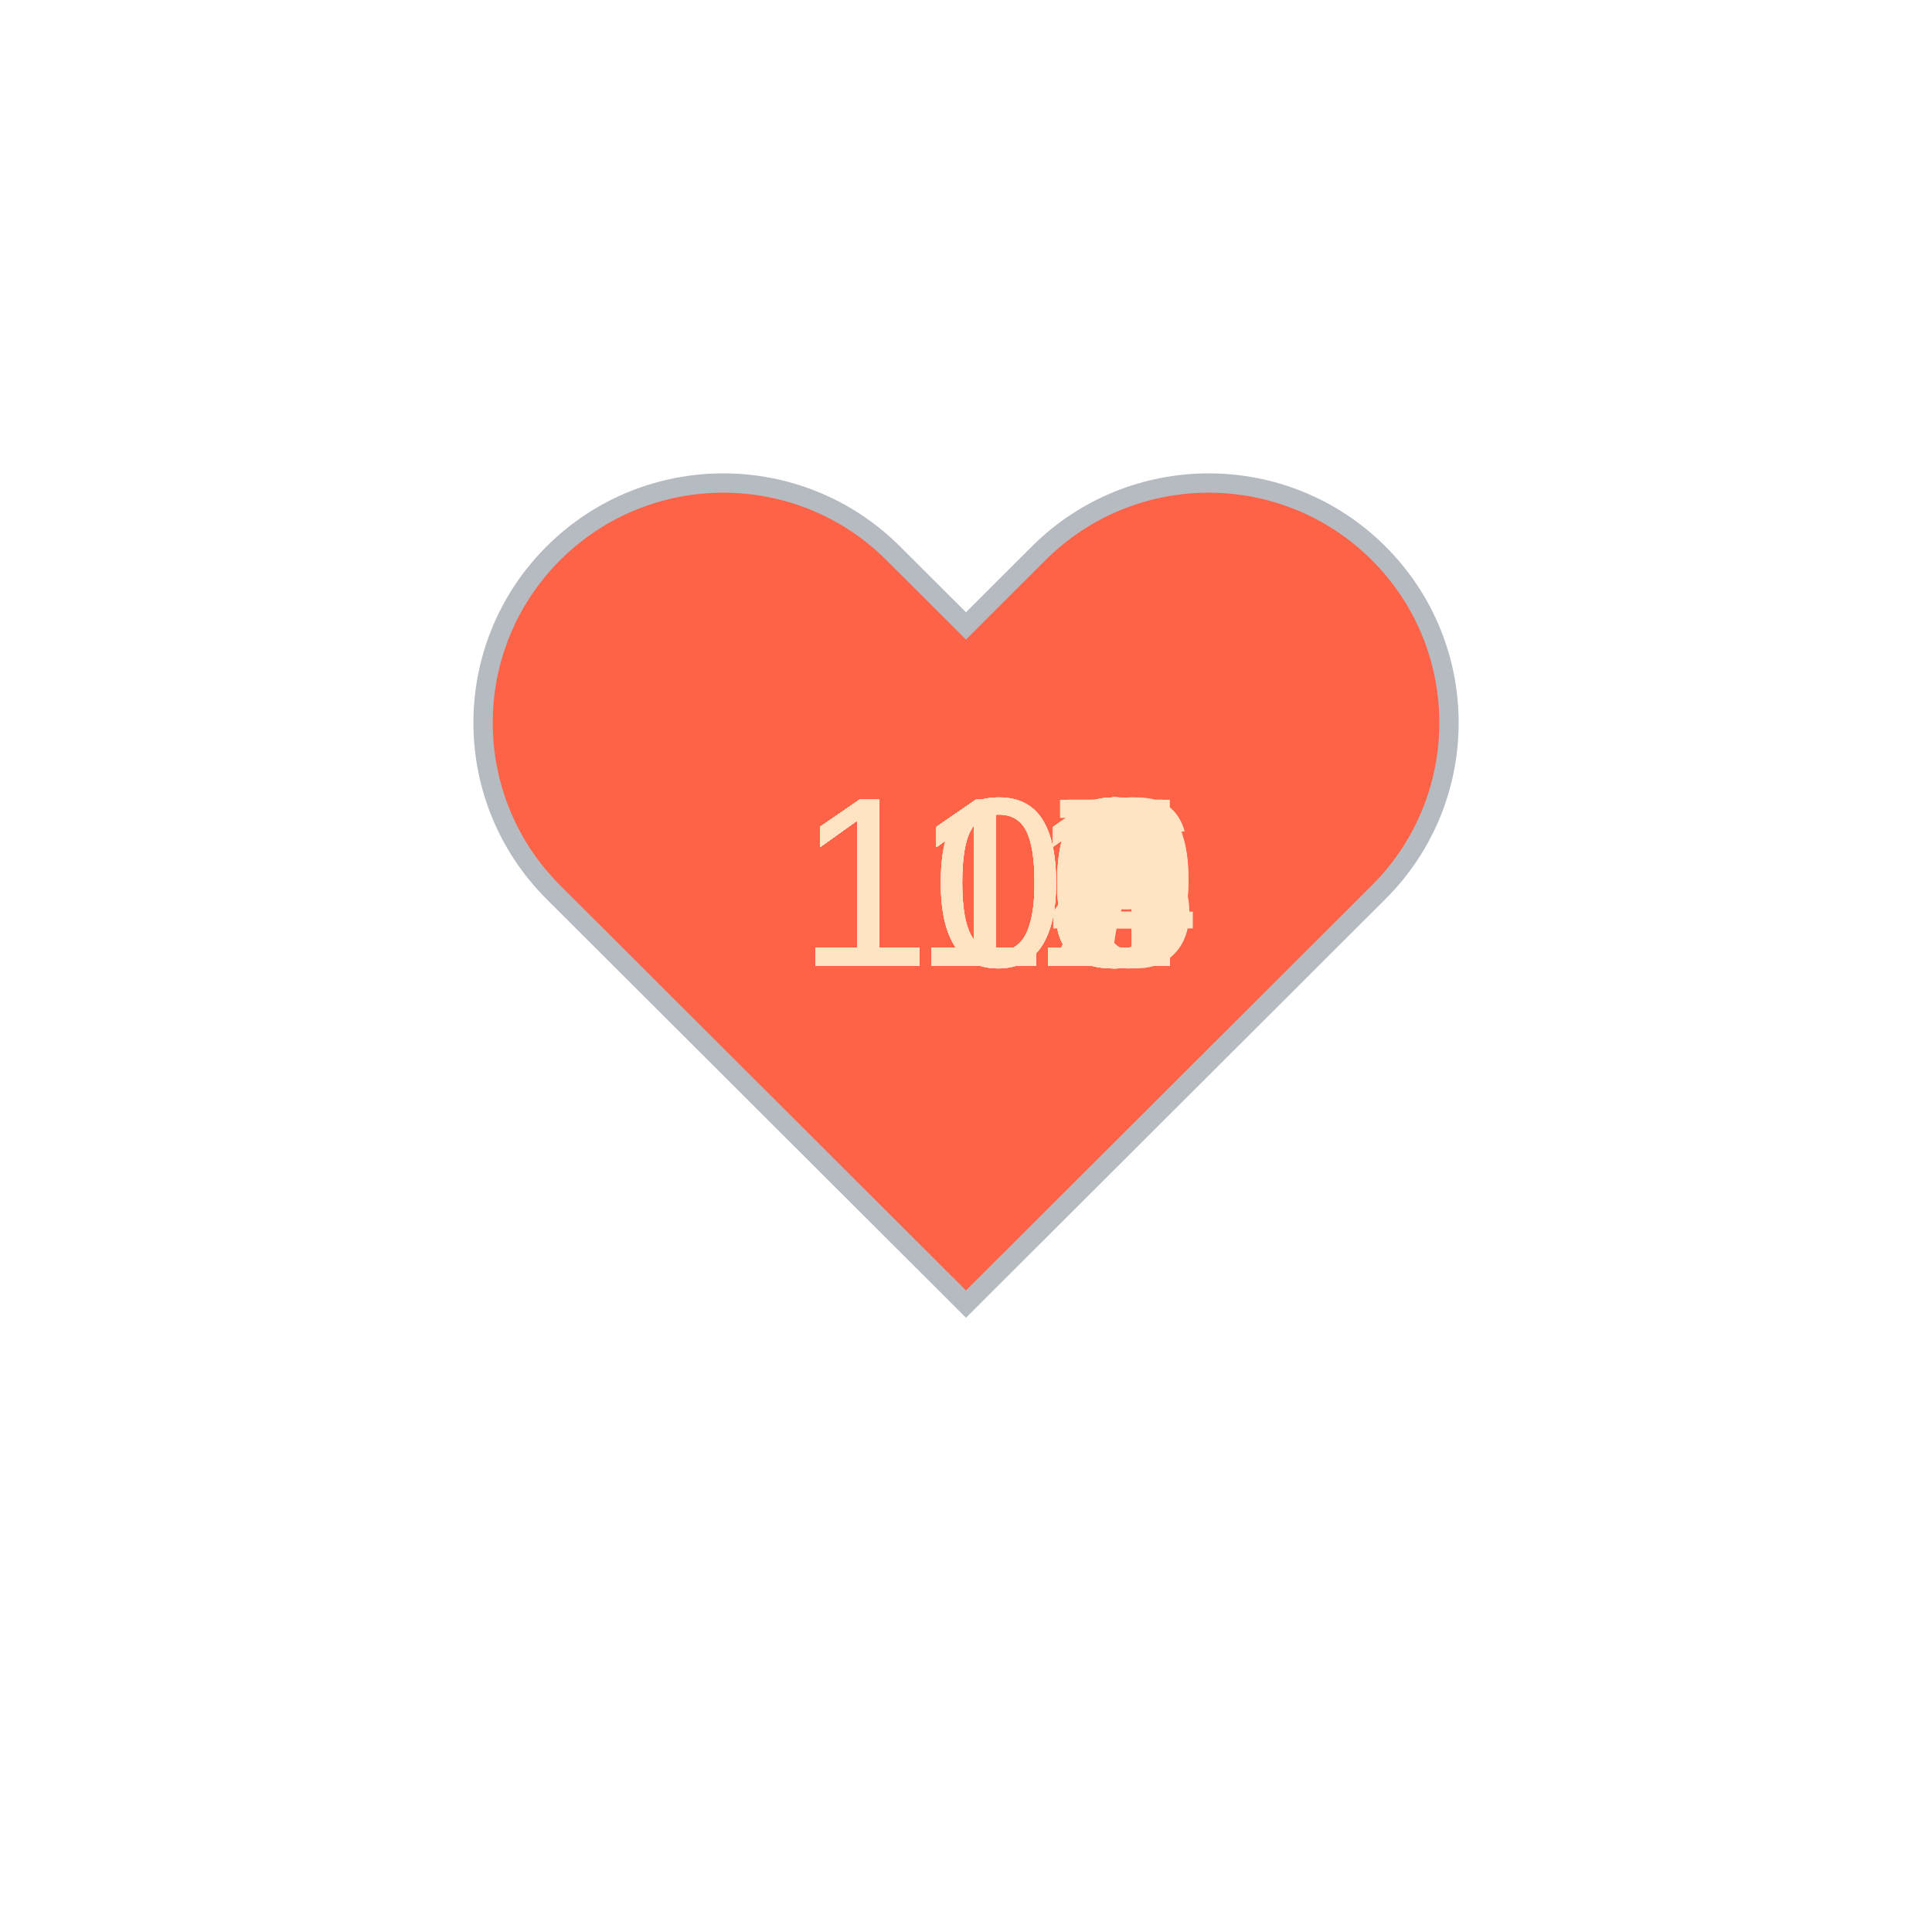
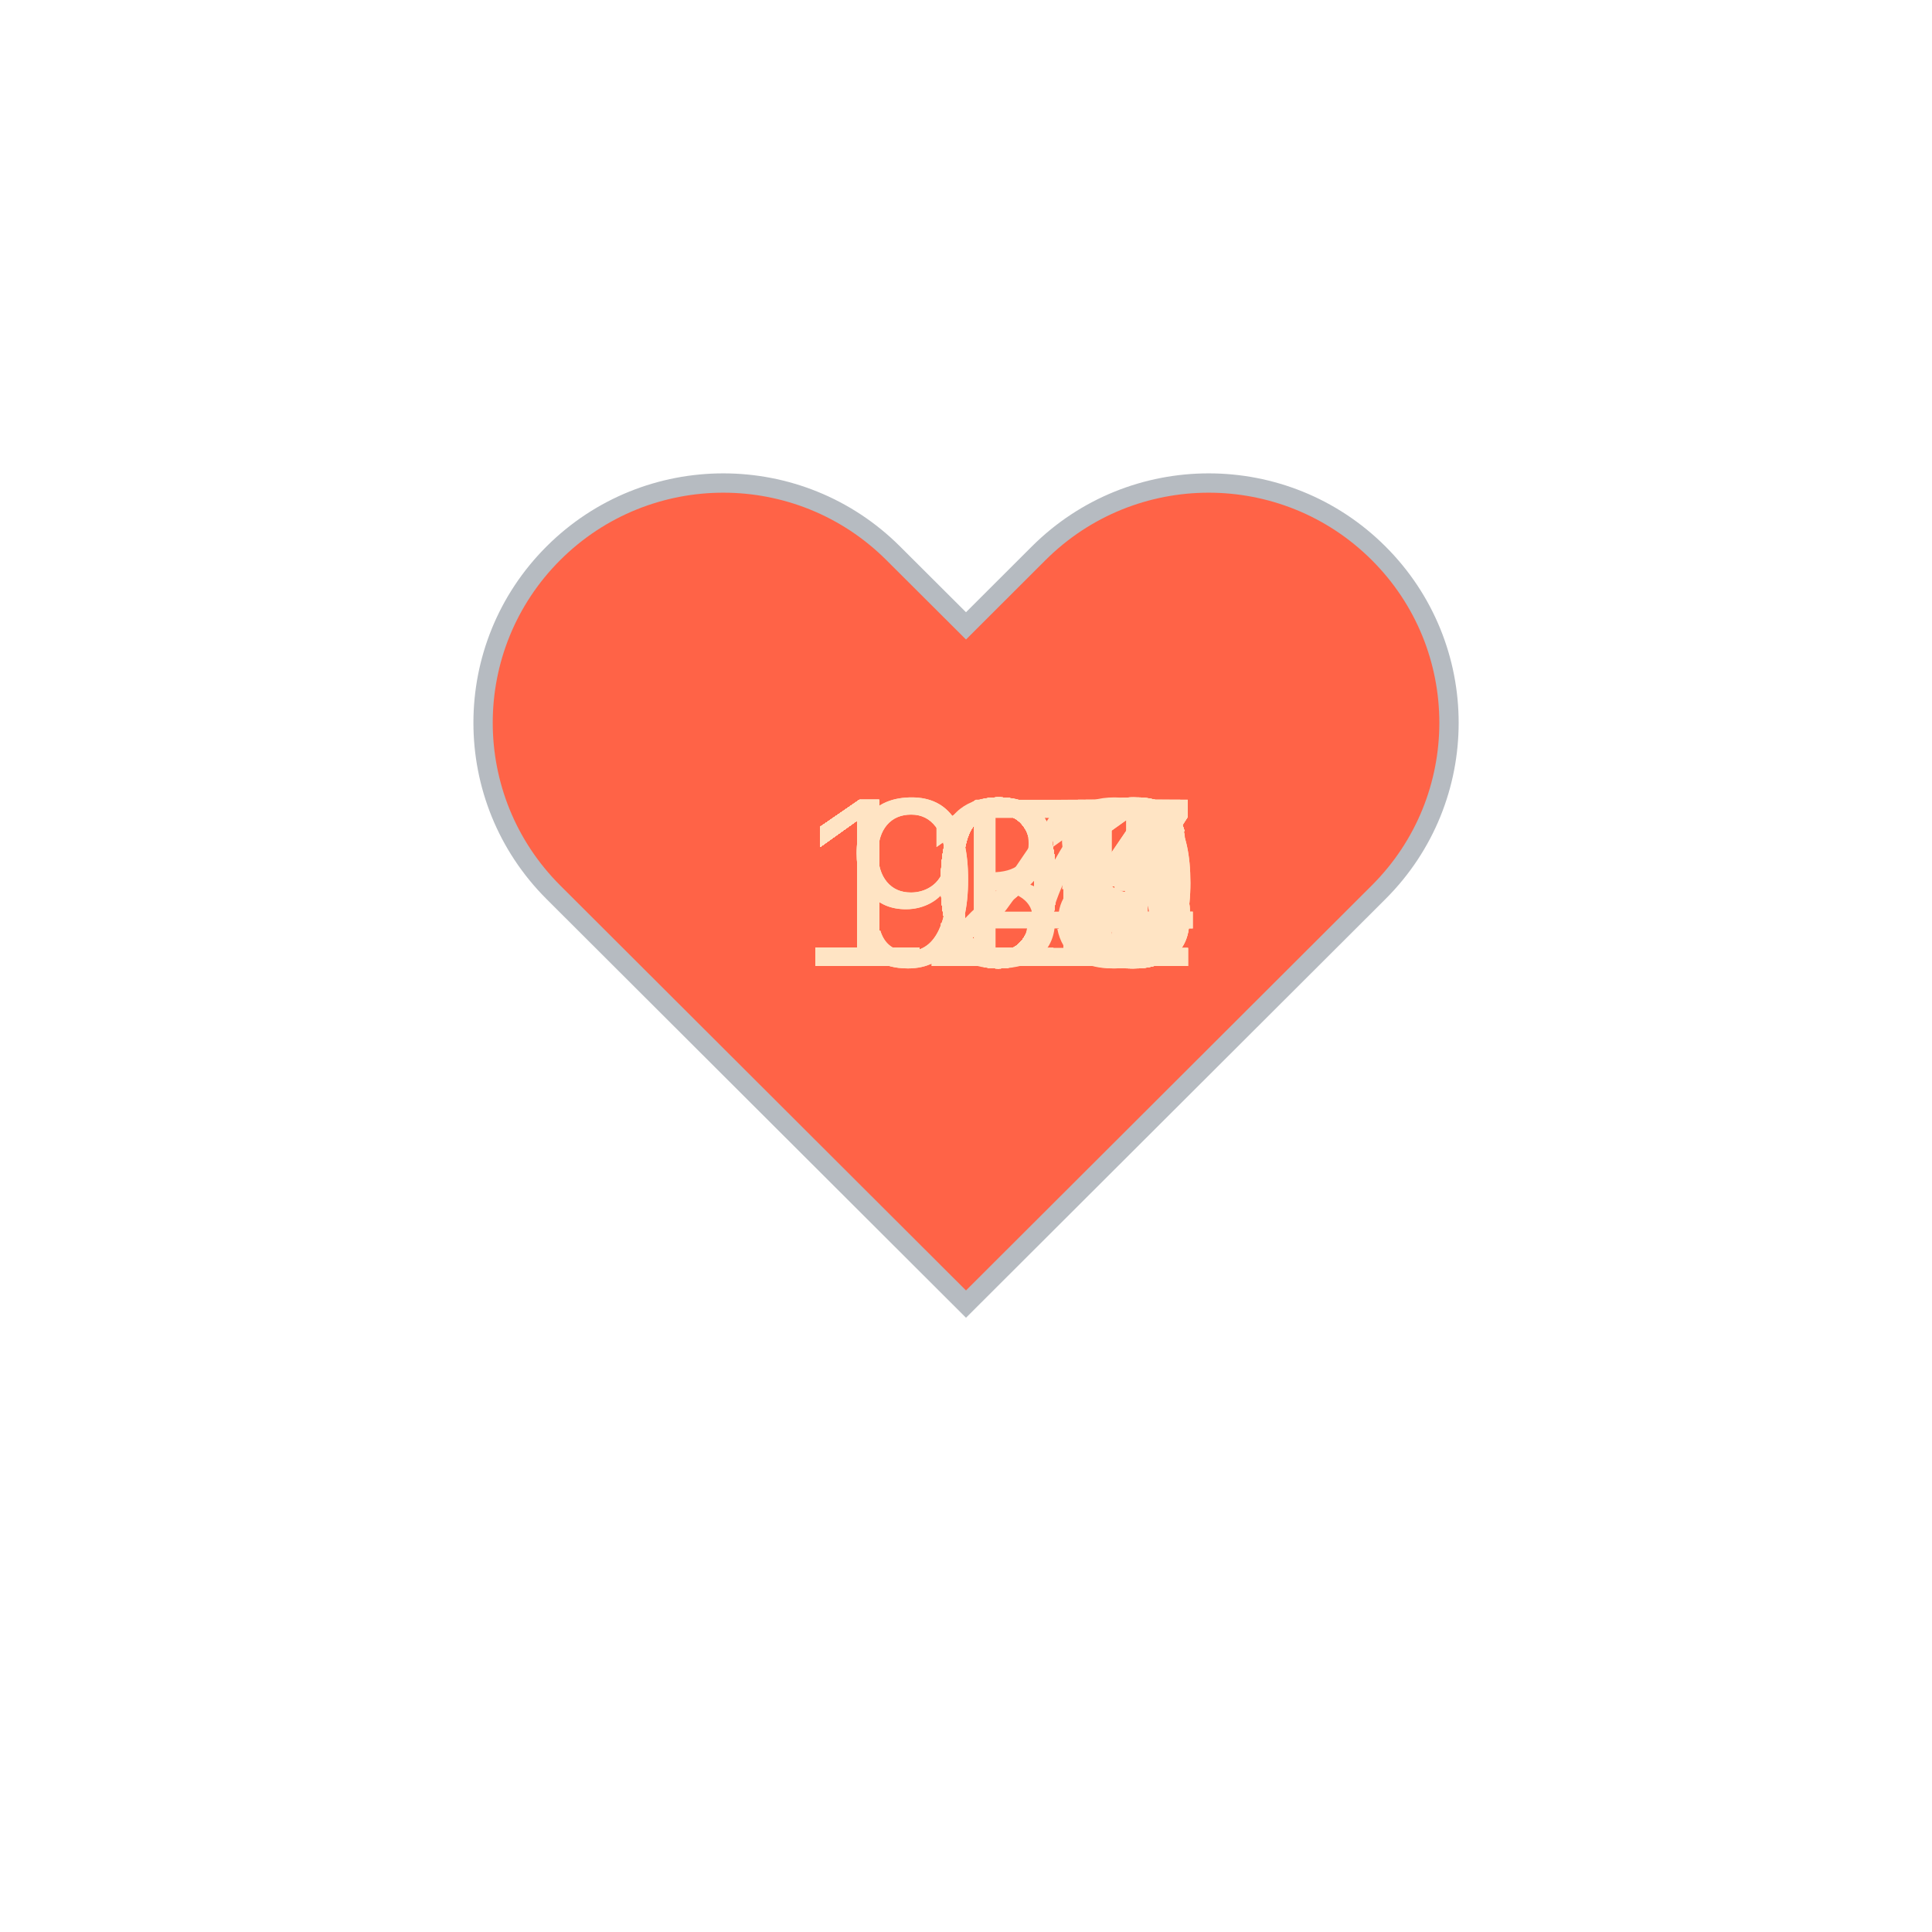
<svg xmlns="http://www.w3.org/2000/svg" baseProfile="full" height="150" version="1.1" viewBox="0,0,200,200" width="150">
  <defs />
  <g transform="translate(100 100)">
    <path d="M92.71,7.27L92.71,7.27c-9.71-9.69-25.46-9.69-35.18,0L50,14.79l-7.54-7.52C32.75-2.42,17-2.42,7.29,7.27v0 c-9.71,9.69-9.71,25.41,0,35.1L50,85l42.71-42.63C102.43,32.68,102.43,16.96,92.71,7.27z" fill="tomato" stroke="#B6BBC1" stroke-width="2" transform="translate(-50 -50)" />
    <animateTransform additive="sum" attributeName="transform" dur="1.2s" repeatCount="indefinite" type="scale" values="1; 1.5; 1.25; 1.5; 1.5; 1;" />
-     <text fill="bisque" style="font-size:25px; font-family:Arial" transform="translate(-17.5 0)">113<animate attributeName="visibility" dur="36.0s" keyTimes="0;0.03;0.07;0.1;0.13;0.17;0.2;0.23;0.27;0.3;0.33;0.37;0.4;0.43;0.47;0.5;0.53;0.57;0.6;0.63;0.67;0.7;0.73;0.77;0.8;0.83;0.87;0.9;0.93;0.97;1.0" repeatCount="indefinite" values="visible;hidden;hidden;hidden;hidden;hidden;hidden;hidden;hidden;hidden;hidden;hidden;hidden;hidden;hidden;hidden;hidden;hidden;hidden;hidden;hidden;hidden;hidden;hidden;hidden;hidden;hidden;hidden;hidden;hidden;hidden" />
+     <text fill="bisque" style="font-size:25px; font-family:Arial" transform="translate(-17.5 0)">100<animate attributeName="visibility" dur="36.0s" keyTimes="0;0.03;0.07;0.1;0.13;0.17;0.2;0.23;0.27;0.3;0.33;0.37;0.4;0.43;0.47;0.5;0.53;0.57;0.6;0.63;0.67;0.7;0.73;0.77;0.8;0.83;0.87;0.9;0.93;0.97;1.0" repeatCount="indefinite" values="visible;hidden;hidden;hidden;hidden;hidden;hidden;hidden;hidden;hidden;hidden;hidden;hidden;hidden;hidden;hidden;hidden;hidden;hidden;hidden;hidden;hidden;hidden;hidden;hidden;hidden;hidden;hidden;hidden;hidden;hidden" />
    </text>
-     <text fill="bisque" style="font-size:25px; font-family:Arial" transform="translate(-17.5 0)">115<animate attributeName="visibility" dur="36.0s" keyTimes="0;0.03;0.07;0.1;0.13;0.17;0.2;0.23;0.27;0.3;0.33;0.37;0.4;0.43;0.47;0.5;0.53;0.57;0.6;0.63;0.67;0.7;0.73;0.77;0.8;0.83;0.87;0.9;0.93;0.97;1.0" repeatCount="indefinite" values="hidden;visible;hidden;hidden;hidden;hidden;hidden;hidden;hidden;hidden;hidden;hidden;hidden;hidden;hidden;hidden;hidden;hidden;hidden;hidden;hidden;hidden;hidden;hidden;hidden;hidden;hidden;hidden;hidden;hidden;hidden" />
+     <text fill="bisque" style="font-size:25px; font-family:Arial" transform="translate(-17.5 0)">100<animate attributeName="visibility" dur="36.0s" keyTimes="0;0.03;0.07;0.1;0.13;0.17;0.2;0.23;0.27;0.3;0.33;0.37;0.4;0.43;0.47;0.5;0.53;0.57;0.6;0.63;0.67;0.7;0.73;0.77;0.8;0.83;0.87;0.9;0.93;0.97;1.0" repeatCount="indefinite" values="hidden;visible;hidden;hidden;hidden;hidden;hidden;hidden;hidden;hidden;hidden;hidden;hidden;hidden;hidden;hidden;hidden;hidden;hidden;hidden;hidden;hidden;hidden;hidden;hidden;hidden;hidden;hidden;hidden;hidden;hidden" />
    </text>
-     <text fill="bisque" style="font-size:25px; font-family:Arial" transform="translate(-17.5 0)">113<animate attributeName="visibility" dur="36.0s" keyTimes="0;0.03;0.07;0.1;0.13;0.17;0.2;0.23;0.27;0.3;0.33;0.37;0.4;0.43;0.47;0.5;0.53;0.57;0.6;0.63;0.67;0.7;0.73;0.77;0.8;0.83;0.87;0.9;0.93;0.97;1.0" repeatCount="indefinite" values="hidden;hidden;visible;hidden;hidden;hidden;hidden;hidden;hidden;hidden;hidden;hidden;hidden;hidden;hidden;hidden;hidden;hidden;hidden;hidden;hidden;hidden;hidden;hidden;hidden;hidden;hidden;hidden;hidden;hidden;hidden" />
+     <text fill="bisque" style="font-size:25px; font-family:Arial" transform="translate(-17.5 0)">101<animate attributeName="visibility" dur="36.0s" keyTimes="0;0.03;0.07;0.1;0.13;0.17;0.2;0.23;0.27;0.3;0.33;0.37;0.4;0.43;0.47;0.5;0.53;0.57;0.6;0.63;0.67;0.7;0.73;0.77;0.8;0.83;0.87;0.9;0.93;0.97;1.0" repeatCount="indefinite" values="hidden;hidden;visible;hidden;hidden;hidden;hidden;hidden;hidden;hidden;hidden;hidden;hidden;hidden;hidden;hidden;hidden;hidden;hidden;hidden;hidden;hidden;hidden;hidden;hidden;hidden;hidden;hidden;hidden;hidden;hidden" />
    </text>
-     <text fill="bisque" style="font-size:25px; font-family:Arial" transform="translate(-17.5 0)">109<animate attributeName="visibility" dur="36.0s" keyTimes="0;0.03;0.07;0.1;0.13;0.17;0.2;0.23;0.27;0.3;0.33;0.37;0.4;0.43;0.47;0.5;0.53;0.57;0.6;0.63;0.67;0.7;0.73;0.77;0.8;0.83;0.87;0.9;0.93;0.97;1.0" repeatCount="indefinite" values="hidden;hidden;hidden;visible;hidden;hidden;hidden;hidden;hidden;hidden;hidden;hidden;hidden;hidden;hidden;hidden;hidden;hidden;hidden;hidden;hidden;hidden;hidden;hidden;hidden;hidden;hidden;hidden;hidden;hidden;hidden" />
+     <text fill="bisque" style="font-size:25px; font-family:Arial" transform="translate(-17.5 0)">104<animate attributeName="visibility" dur="36.0s" keyTimes="0;0.03;0.07;0.1;0.13;0.17;0.2;0.23;0.27;0.3;0.33;0.37;0.4;0.43;0.47;0.5;0.53;0.57;0.6;0.63;0.67;0.7;0.73;0.77;0.8;0.83;0.87;0.9;0.93;0.97;1.0" repeatCount="indefinite" values="hidden;hidden;hidden;visible;hidden;hidden;hidden;hidden;hidden;hidden;hidden;hidden;hidden;hidden;hidden;hidden;hidden;hidden;hidden;hidden;hidden;hidden;hidden;hidden;hidden;hidden;hidden;hidden;hidden;hidden;hidden" />
    </text>
-     <text fill="bisque" style="font-size:25px; font-family:Arial" transform="translate(-17.5 0)">112<animate attributeName="visibility" dur="36.0s" keyTimes="0;0.03;0.07;0.1;0.13;0.17;0.2;0.23;0.27;0.3;0.33;0.37;0.4;0.43;0.47;0.5;0.53;0.57;0.6;0.63;0.67;0.7;0.73;0.77;0.8;0.83;0.87;0.9;0.93;0.97;1.0" repeatCount="indefinite" values="hidden;hidden;hidden;hidden;visible;hidden;hidden;hidden;hidden;hidden;hidden;hidden;hidden;hidden;hidden;hidden;hidden;hidden;hidden;hidden;hidden;hidden;hidden;hidden;hidden;hidden;hidden;hidden;hidden;hidden;hidden" />
+     <text fill="bisque" style="font-size:25px; font-family:Arial" transform="translate(-17.5 0)">103<animate attributeName="visibility" dur="36.0s" keyTimes="0;0.03;0.07;0.1;0.13;0.17;0.2;0.23;0.27;0.3;0.33;0.37;0.4;0.43;0.47;0.5;0.53;0.57;0.6;0.63;0.67;0.7;0.73;0.77;0.8;0.83;0.87;0.9;0.93;0.97;1.0" repeatCount="indefinite" values="hidden;hidden;hidden;hidden;visible;hidden;hidden;hidden;hidden;hidden;hidden;hidden;hidden;hidden;hidden;hidden;hidden;hidden;hidden;hidden;hidden;hidden;hidden;hidden;hidden;hidden;hidden;hidden;hidden;hidden;hidden" />
    </text>
-     <text fill="bisque" style="font-size:25px; font-family:Arial" transform="translate(-17.5 0)">112<animate attributeName="visibility" dur="36.0s" keyTimes="0;0.03;0.07;0.1;0.13;0.17;0.2;0.23;0.27;0.3;0.33;0.37;0.4;0.43;0.47;0.5;0.53;0.57;0.6;0.63;0.67;0.7;0.73;0.77;0.8;0.83;0.87;0.9;0.93;0.97;1.0" repeatCount="indefinite" values="hidden;hidden;hidden;hidden;hidden;visible;hidden;hidden;hidden;hidden;hidden;hidden;hidden;hidden;hidden;hidden;hidden;hidden;hidden;hidden;hidden;hidden;hidden;hidden;hidden;hidden;hidden;hidden;hidden;hidden;hidden" />
+     <text fill="bisque" style="font-size:25px; font-family:Arial" transform="translate(-17.5 0)">107<animate attributeName="visibility" dur="36.0s" keyTimes="0;0.03;0.07;0.1;0.13;0.17;0.2;0.23;0.27;0.3;0.33;0.37;0.4;0.43;0.47;0.5;0.53;0.57;0.6;0.63;0.67;0.7;0.73;0.77;0.8;0.83;0.87;0.9;0.93;0.97;1.0" repeatCount="indefinite" values="hidden;hidden;hidden;hidden;hidden;visible;hidden;hidden;hidden;hidden;hidden;hidden;hidden;hidden;hidden;hidden;hidden;hidden;hidden;hidden;hidden;hidden;hidden;hidden;hidden;hidden;hidden;hidden;hidden;hidden;hidden" />
    </text>
-     <text fill="bisque" style="font-size:25px; font-family:Arial" transform="translate(-17.5 0)">112<animate attributeName="visibility" dur="36.0s" keyTimes="0;0.03;0.07;0.1;0.13;0.17;0.2;0.23;0.27;0.3;0.33;0.37;0.4;0.43;0.47;0.5;0.53;0.57;0.6;0.63;0.67;0.7;0.73;0.77;0.8;0.83;0.87;0.9;0.93;0.97;1.0" repeatCount="indefinite" values="hidden;hidden;hidden;hidden;hidden;hidden;visible;hidden;hidden;hidden;hidden;hidden;hidden;hidden;hidden;hidden;hidden;hidden;hidden;hidden;hidden;hidden;hidden;hidden;hidden;hidden;hidden;hidden;hidden;hidden;hidden" />
+     <text fill="bisque" style="font-size:25px; font-family:Arial" transform="translate(-17.5 0)">107<animate attributeName="visibility" dur="36.0s" keyTimes="0;0.03;0.07;0.1;0.13;0.17;0.2;0.23;0.27;0.3;0.33;0.37;0.4;0.43;0.47;0.5;0.53;0.57;0.6;0.63;0.67;0.7;0.73;0.77;0.8;0.83;0.87;0.9;0.93;0.97;1.0" repeatCount="indefinite" values="hidden;hidden;hidden;hidden;hidden;hidden;visible;hidden;hidden;hidden;hidden;hidden;hidden;hidden;hidden;hidden;hidden;hidden;hidden;hidden;hidden;hidden;hidden;hidden;hidden;hidden;hidden;hidden;hidden;hidden;hidden" />
    </text>
-     <text fill="bisque" style="font-size:25px; font-family:Arial" transform="translate(-17.5 0)">112<animate attributeName="visibility" dur="36.0s" keyTimes="0;0.03;0.07;0.1;0.13;0.17;0.2;0.23;0.27;0.3;0.33;0.37;0.4;0.43;0.47;0.5;0.53;0.57;0.6;0.63;0.67;0.7;0.73;0.77;0.8;0.83;0.87;0.9;0.93;0.97;1.0" repeatCount="indefinite" values="hidden;hidden;hidden;hidden;hidden;hidden;hidden;visible;hidden;hidden;hidden;hidden;hidden;hidden;hidden;hidden;hidden;hidden;hidden;hidden;hidden;hidden;hidden;hidden;hidden;hidden;hidden;hidden;hidden;hidden;hidden" />
+     <text fill="bisque" style="font-size:25px; font-family:Arial" transform="translate(-17.5 0)">107<animate attributeName="visibility" dur="36.0s" keyTimes="0;0.03;0.07;0.1;0.13;0.17;0.2;0.23;0.27;0.3;0.33;0.37;0.4;0.43;0.47;0.5;0.53;0.57;0.6;0.63;0.67;0.7;0.73;0.77;0.8;0.83;0.87;0.9;0.93;0.97;1.0" repeatCount="indefinite" values="hidden;hidden;hidden;hidden;hidden;hidden;hidden;visible;hidden;hidden;hidden;hidden;hidden;hidden;hidden;hidden;hidden;hidden;hidden;hidden;hidden;hidden;hidden;hidden;hidden;hidden;hidden;hidden;hidden;hidden;hidden" />
    </text>
-     <text fill="bisque" style="font-size:25px; font-family:Arial" transform="translate(-17.5 0)">113<animate attributeName="visibility" dur="36.0s" keyTimes="0;0.03;0.07;0.1;0.13;0.17;0.2;0.23;0.27;0.3;0.33;0.37;0.4;0.43;0.47;0.5;0.53;0.57;0.6;0.63;0.67;0.7;0.73;0.77;0.8;0.83;0.87;0.9;0.93;0.97;1.0" repeatCount="indefinite" values="hidden;hidden;hidden;hidden;hidden;hidden;hidden;hidden;visible;hidden;hidden;hidden;hidden;hidden;hidden;hidden;hidden;hidden;hidden;hidden;hidden;hidden;hidden;hidden;hidden;hidden;hidden;hidden;hidden;hidden;hidden" />
+     <text fill="bisque" style="font-size:25px; font-family:Arial" transform="translate(-17.5 0)">102<animate attributeName="visibility" dur="36.0s" keyTimes="0;0.03;0.07;0.1;0.13;0.17;0.2;0.23;0.27;0.3;0.33;0.37;0.4;0.43;0.47;0.5;0.53;0.57;0.6;0.63;0.67;0.7;0.73;0.77;0.8;0.83;0.87;0.9;0.93;0.97;1.0" repeatCount="indefinite" values="hidden;hidden;hidden;hidden;hidden;hidden;hidden;hidden;visible;hidden;hidden;hidden;hidden;hidden;hidden;hidden;hidden;hidden;hidden;hidden;hidden;hidden;hidden;hidden;hidden;hidden;hidden;hidden;hidden;hidden;hidden" />
    </text>
-     <text fill="bisque" style="font-size:25px; font-family:Arial" transform="translate(-17.5 0)">114<animate attributeName="visibility" dur="36.0s" keyTimes="0;0.03;0.07;0.1;0.13;0.17;0.2;0.23;0.27;0.3;0.33;0.37;0.4;0.43;0.47;0.5;0.53;0.57;0.6;0.63;0.67;0.7;0.73;0.77;0.8;0.83;0.87;0.9;0.93;0.97;1.0" repeatCount="indefinite" values="hidden;hidden;hidden;hidden;hidden;hidden;hidden;hidden;hidden;visible;hidden;hidden;hidden;hidden;hidden;hidden;hidden;hidden;hidden;hidden;hidden;hidden;hidden;hidden;hidden;hidden;hidden;hidden;hidden;hidden;hidden" />
+     <text fill="bisque" style="font-size:25px; font-family:Arial" transform="translate(-17.5 0)">103<animate attributeName="visibility" dur="36.0s" keyTimes="0;0.03;0.07;0.1;0.13;0.17;0.2;0.23;0.27;0.3;0.33;0.37;0.4;0.43;0.47;0.5;0.53;0.57;0.6;0.63;0.67;0.7;0.73;0.77;0.8;0.83;0.87;0.9;0.93;0.97;1.0" repeatCount="indefinite" values="hidden;hidden;hidden;hidden;hidden;hidden;hidden;hidden;hidden;visible;hidden;hidden;hidden;hidden;hidden;hidden;hidden;hidden;hidden;hidden;hidden;hidden;hidden;hidden;hidden;hidden;hidden;hidden;hidden;hidden;hidden" />
    </text>
-     <text fill="bisque" style="font-size:25px; font-family:Arial" transform="translate(-17.5 0)">111<animate attributeName="visibility" dur="36.0s" keyTimes="0;0.03;0.07;0.1;0.13;0.17;0.2;0.23;0.27;0.3;0.33;0.37;0.4;0.43;0.47;0.5;0.53;0.57;0.6;0.63;0.67;0.7;0.73;0.77;0.8;0.83;0.87;0.9;0.93;0.97;1.0" repeatCount="indefinite" values="hidden;hidden;hidden;hidden;hidden;hidden;hidden;hidden;hidden;hidden;visible;hidden;hidden;hidden;hidden;hidden;hidden;hidden;hidden;hidden;hidden;hidden;hidden;hidden;hidden;hidden;hidden;hidden;hidden;hidden;hidden" />
+     <text fill="bisque" style="font-size:25px; font-family:Arial" transform="translate(-12.5 0)">97<animate attributeName="visibility" dur="36.0s" keyTimes="0;0.03;0.07;0.1;0.13;0.17;0.2;0.23;0.27;0.3;0.33;0.37;0.4;0.43;0.47;0.5;0.53;0.57;0.6;0.63;0.67;0.7;0.73;0.77;0.8;0.83;0.87;0.9;0.93;0.97;1.0" repeatCount="indefinite" values="hidden;hidden;hidden;hidden;hidden;hidden;hidden;hidden;hidden;hidden;visible;hidden;hidden;hidden;hidden;hidden;hidden;hidden;hidden;hidden;hidden;hidden;hidden;hidden;hidden;hidden;hidden;hidden;hidden;hidden;hidden" />
    </text>
-     <text fill="bisque" style="font-size:25px; font-family:Arial" transform="translate(-17.5 0)">110<animate attributeName="visibility" dur="36.0s" keyTimes="0;0.03;0.07;0.1;0.13;0.17;0.2;0.23;0.27;0.3;0.33;0.37;0.4;0.43;0.47;0.5;0.53;0.57;0.6;0.63;0.67;0.7;0.73;0.77;0.8;0.83;0.87;0.9;0.93;0.97;1.0" repeatCount="indefinite" values="hidden;hidden;hidden;hidden;hidden;hidden;hidden;hidden;hidden;hidden;hidden;visible;hidden;hidden;hidden;hidden;hidden;hidden;hidden;hidden;hidden;hidden;hidden;hidden;hidden;hidden;hidden;hidden;hidden;hidden;hidden" />
+     <text fill="bisque" style="font-size:25px; font-family:Arial" transform="translate(-17.5 0)">105<animate attributeName="visibility" dur="36.0s" keyTimes="0;0.03;0.07;0.1;0.13;0.17;0.2;0.23;0.27;0.3;0.33;0.37;0.4;0.43;0.47;0.5;0.53;0.57;0.6;0.63;0.67;0.7;0.73;0.77;0.8;0.83;0.87;0.9;0.93;0.97;1.0" repeatCount="indefinite" values="hidden;hidden;hidden;hidden;hidden;hidden;hidden;hidden;hidden;hidden;hidden;visible;hidden;hidden;hidden;hidden;hidden;hidden;hidden;hidden;hidden;hidden;hidden;hidden;hidden;hidden;hidden;hidden;hidden;hidden;hidden" />
    </text>
-     <text fill="bisque" style="font-size:25px; font-family:Arial" transform="translate(-17.5 0)">109<animate attributeName="visibility" dur="36.0s" keyTimes="0;0.03;0.07;0.1;0.13;0.17;0.2;0.23;0.27;0.3;0.33;0.37;0.4;0.43;0.47;0.5;0.53;0.57;0.6;0.63;0.67;0.7;0.73;0.77;0.8;0.83;0.87;0.9;0.93;0.97;1.0" repeatCount="indefinite" values="hidden;hidden;hidden;hidden;hidden;hidden;hidden;hidden;hidden;hidden;hidden;hidden;visible;hidden;hidden;hidden;hidden;hidden;hidden;hidden;hidden;hidden;hidden;hidden;hidden;hidden;hidden;hidden;hidden;hidden;hidden" />
+     <text fill="bisque" style="font-size:25px; font-family:Arial" transform="translate(-17.5 0)">103<animate attributeName="visibility" dur="36.0s" keyTimes="0;0.03;0.07;0.1;0.13;0.17;0.2;0.23;0.27;0.3;0.33;0.37;0.4;0.43;0.47;0.5;0.53;0.57;0.6;0.63;0.67;0.7;0.73;0.77;0.8;0.83;0.87;0.9;0.93;0.97;1.0" repeatCount="indefinite" values="hidden;hidden;hidden;hidden;hidden;hidden;hidden;hidden;hidden;hidden;hidden;hidden;visible;hidden;hidden;hidden;hidden;hidden;hidden;hidden;hidden;hidden;hidden;hidden;hidden;hidden;hidden;hidden;hidden;hidden;hidden" />
    </text>
-     <text fill="bisque" style="font-size:25px; font-family:Arial" transform="translate(-17.5 0)">110<animate attributeName="visibility" dur="36.0s" keyTimes="0;0.03;0.07;0.1;0.13;0.17;0.2;0.23;0.27;0.3;0.33;0.37;0.4;0.43;0.47;0.5;0.53;0.57;0.6;0.63;0.67;0.7;0.73;0.77;0.8;0.83;0.87;0.9;0.93;0.97;1.0" repeatCount="indefinite" values="hidden;hidden;hidden;hidden;hidden;hidden;hidden;hidden;hidden;hidden;hidden;hidden;hidden;visible;hidden;hidden;hidden;hidden;hidden;hidden;hidden;hidden;hidden;hidden;hidden;hidden;hidden;hidden;hidden;hidden;hidden" />
+     <text fill="bisque" style="font-size:25px; font-family:Arial" transform="translate(-17.5 0)">115<animate attributeName="visibility" dur="36.0s" keyTimes="0;0.03;0.07;0.1;0.13;0.17;0.2;0.23;0.27;0.3;0.33;0.37;0.4;0.43;0.47;0.5;0.53;0.57;0.6;0.63;0.67;0.7;0.73;0.77;0.8;0.83;0.87;0.9;0.93;0.97;1.0" repeatCount="indefinite" values="hidden;hidden;hidden;hidden;hidden;hidden;hidden;hidden;hidden;hidden;hidden;hidden;hidden;visible;hidden;hidden;hidden;hidden;hidden;hidden;hidden;hidden;hidden;hidden;hidden;hidden;hidden;hidden;hidden;hidden;hidden" />
    </text>
-     <text fill="bisque" style="font-size:25px; font-family:Arial" transform="translate(-17.5 0)">112<animate attributeName="visibility" dur="36.0s" keyTimes="0;0.03;0.07;0.1;0.13;0.17;0.2;0.23;0.27;0.3;0.33;0.37;0.4;0.43;0.47;0.5;0.53;0.57;0.6;0.63;0.67;0.7;0.73;0.77;0.8;0.83;0.87;0.9;0.93;0.97;1.0" repeatCount="indefinite" values="hidden;hidden;hidden;hidden;hidden;hidden;hidden;hidden;hidden;hidden;hidden;hidden;hidden;hidden;visible;hidden;hidden;hidden;hidden;hidden;hidden;hidden;hidden;hidden;hidden;hidden;hidden;hidden;hidden;hidden;hidden" />
+     <text fill="bisque" style="font-size:25px; font-family:Arial" transform="translate(-17.5 0)">106<animate attributeName="visibility" dur="36.0s" keyTimes="0;0.03;0.07;0.1;0.13;0.17;0.2;0.23;0.27;0.3;0.33;0.37;0.4;0.43;0.47;0.5;0.53;0.57;0.6;0.63;0.67;0.7;0.73;0.77;0.8;0.83;0.87;0.9;0.93;0.97;1.0" repeatCount="indefinite" values="hidden;hidden;hidden;hidden;hidden;hidden;hidden;hidden;hidden;hidden;hidden;hidden;hidden;hidden;visible;hidden;hidden;hidden;hidden;hidden;hidden;hidden;hidden;hidden;hidden;hidden;hidden;hidden;hidden;hidden;hidden" />
    </text>
-     <text fill="bisque" style="font-size:25px; font-family:Arial" transform="translate(-17.5 0)">112<animate attributeName="visibility" dur="36.0s" keyTimes="0;0.03;0.07;0.1;0.13;0.17;0.2;0.23;0.27;0.3;0.33;0.37;0.4;0.43;0.47;0.5;0.53;0.57;0.6;0.63;0.67;0.7;0.73;0.77;0.8;0.83;0.87;0.9;0.93;0.97;1.0" repeatCount="indefinite" values="hidden;hidden;hidden;hidden;hidden;hidden;hidden;hidden;hidden;hidden;hidden;hidden;hidden;hidden;hidden;visible;hidden;hidden;hidden;hidden;hidden;hidden;hidden;hidden;hidden;hidden;hidden;hidden;hidden;hidden;hidden" />
+     <text fill="bisque" style="font-size:25px; font-family:Arial" transform="translate(-12.5 0)">94<animate attributeName="visibility" dur="36.0s" keyTimes="0;0.03;0.07;0.1;0.13;0.17;0.2;0.23;0.27;0.3;0.33;0.37;0.4;0.43;0.47;0.5;0.53;0.57;0.6;0.63;0.67;0.7;0.73;0.77;0.8;0.83;0.87;0.9;0.93;0.97;1.0" repeatCount="indefinite" values="hidden;hidden;hidden;hidden;hidden;hidden;hidden;hidden;hidden;hidden;hidden;hidden;hidden;hidden;hidden;visible;hidden;hidden;hidden;hidden;hidden;hidden;hidden;hidden;hidden;hidden;hidden;hidden;hidden;hidden;hidden" />
    </text>
-     <text fill="bisque" style="font-size:25px; font-family:Arial" transform="translate(-17.5 0)">112<animate attributeName="visibility" dur="36.0s" keyTimes="0;0.03;0.07;0.1;0.13;0.17;0.2;0.23;0.27;0.3;0.33;0.37;0.4;0.43;0.47;0.5;0.53;0.57;0.6;0.63;0.67;0.7;0.73;0.77;0.8;0.83;0.87;0.9;0.93;0.97;1.0" repeatCount="indefinite" values="hidden;hidden;hidden;hidden;hidden;hidden;hidden;hidden;hidden;hidden;hidden;hidden;hidden;hidden;hidden;hidden;visible;hidden;hidden;hidden;hidden;hidden;hidden;hidden;hidden;hidden;hidden;hidden;hidden;hidden;hidden" />
+     <text fill="bisque" style="font-size:25px; font-family:Arial" transform="translate(-17.5 0)">106<animate attributeName="visibility" dur="36.0s" keyTimes="0;0.03;0.07;0.1;0.13;0.17;0.2;0.23;0.27;0.3;0.33;0.37;0.4;0.43;0.47;0.5;0.53;0.57;0.6;0.63;0.67;0.7;0.73;0.77;0.8;0.83;0.87;0.9;0.93;0.97;1.0" repeatCount="indefinite" values="hidden;hidden;hidden;hidden;hidden;hidden;hidden;hidden;hidden;hidden;hidden;hidden;hidden;hidden;hidden;hidden;visible;hidden;hidden;hidden;hidden;hidden;hidden;hidden;hidden;hidden;hidden;hidden;hidden;hidden;hidden" />
    </text>
-     <text fill="bisque" style="font-size:25px; font-family:Arial" transform="translate(-17.5 0)">110<animate attributeName="visibility" dur="36.0s" keyTimes="0;0.03;0.07;0.1;0.13;0.17;0.2;0.23;0.27;0.3;0.33;0.37;0.4;0.43;0.47;0.5;0.53;0.57;0.6;0.63;0.67;0.7;0.73;0.77;0.8;0.83;0.87;0.9;0.93;0.97;1.0" repeatCount="indefinite" values="hidden;hidden;hidden;hidden;hidden;hidden;hidden;hidden;hidden;hidden;hidden;hidden;hidden;hidden;hidden;hidden;hidden;visible;hidden;hidden;hidden;hidden;hidden;hidden;hidden;hidden;hidden;hidden;hidden;hidden;hidden" />
+     <text fill="bisque" style="font-size:25px; font-family:Arial" transform="translate(-17.5 0)">104<animate attributeName="visibility" dur="36.0s" keyTimes="0;0.03;0.07;0.1;0.13;0.17;0.2;0.23;0.27;0.3;0.33;0.37;0.4;0.43;0.47;0.5;0.53;0.57;0.6;0.63;0.67;0.7;0.73;0.77;0.8;0.83;0.87;0.9;0.93;0.97;1.0" repeatCount="indefinite" values="hidden;hidden;hidden;hidden;hidden;hidden;hidden;hidden;hidden;hidden;hidden;hidden;hidden;hidden;hidden;hidden;hidden;visible;hidden;hidden;hidden;hidden;hidden;hidden;hidden;hidden;hidden;hidden;hidden;hidden;hidden" />
    </text>
-     <text fill="bisque" style="font-size:25px; font-family:Arial" transform="translate(-17.5 0)">111<animate attributeName="visibility" dur="36.0s" keyTimes="0;0.03;0.07;0.1;0.13;0.17;0.2;0.23;0.27;0.3;0.33;0.37;0.4;0.43;0.47;0.5;0.53;0.57;0.6;0.63;0.67;0.7;0.73;0.77;0.8;0.83;0.87;0.9;0.93;0.97;1.0" repeatCount="indefinite" values="hidden;hidden;hidden;hidden;hidden;hidden;hidden;hidden;hidden;hidden;hidden;hidden;hidden;hidden;hidden;hidden;hidden;hidden;visible;hidden;hidden;hidden;hidden;hidden;hidden;hidden;hidden;hidden;hidden;hidden;hidden" />
+     <text fill="bisque" style="font-size:25px; font-family:Arial" transform="translate(-17.5 0)">105<animate attributeName="visibility" dur="36.0s" keyTimes="0;0.03;0.07;0.1;0.13;0.17;0.2;0.23;0.27;0.3;0.33;0.37;0.4;0.43;0.47;0.5;0.53;0.57;0.6;0.63;0.67;0.7;0.73;0.77;0.8;0.83;0.87;0.9;0.93;0.97;1.0" repeatCount="indefinite" values="hidden;hidden;hidden;hidden;hidden;hidden;hidden;hidden;hidden;hidden;hidden;hidden;hidden;hidden;hidden;hidden;hidden;hidden;visible;hidden;hidden;hidden;hidden;hidden;hidden;hidden;hidden;hidden;hidden;hidden;hidden" />
    </text>
-     <text fill="bisque" style="font-size:25px; font-family:Arial" transform="translate(-17.5 0)">111<animate attributeName="visibility" dur="36.0s" keyTimes="0;0.03;0.07;0.1;0.13;0.17;0.2;0.23;0.27;0.3;0.33;0.37;0.4;0.43;0.47;0.5;0.53;0.57;0.6;0.63;0.67;0.7;0.73;0.77;0.8;0.83;0.87;0.9;0.93;0.97;1.0" repeatCount="indefinite" values="hidden;hidden;hidden;hidden;hidden;hidden;hidden;hidden;hidden;hidden;hidden;hidden;hidden;hidden;hidden;hidden;hidden;hidden;hidden;visible;hidden;hidden;hidden;hidden;hidden;hidden;hidden;hidden;hidden;hidden;hidden" />
+     <text fill="bisque" style="font-size:25px; font-family:Arial" transform="translate(-17.5 0)">129<animate attributeName="visibility" dur="36.0s" keyTimes="0;0.03;0.07;0.1;0.13;0.17;0.2;0.23;0.27;0.3;0.33;0.37;0.4;0.43;0.47;0.5;0.53;0.57;0.6;0.63;0.67;0.7;0.73;0.77;0.8;0.83;0.87;0.9;0.93;0.97;1.0" repeatCount="indefinite" values="hidden;hidden;hidden;hidden;hidden;hidden;hidden;hidden;hidden;hidden;hidden;hidden;hidden;hidden;hidden;hidden;hidden;hidden;hidden;visible;hidden;hidden;hidden;hidden;hidden;hidden;hidden;hidden;hidden;hidden;hidden" />
    </text>
-     <text fill="bisque" style="font-size:25px; font-family:Arial" transform="translate(-17.5 0)">110<animate attributeName="visibility" dur="36.0s" keyTimes="0;0.03;0.07;0.1;0.13;0.17;0.2;0.23;0.27;0.3;0.33;0.37;0.4;0.43;0.47;0.5;0.53;0.57;0.6;0.63;0.67;0.7;0.73;0.77;0.8;0.83;0.87;0.9;0.93;0.97;1.0" repeatCount="indefinite" values="hidden;hidden;hidden;hidden;hidden;hidden;hidden;hidden;hidden;hidden;hidden;hidden;hidden;hidden;hidden;hidden;hidden;hidden;hidden;hidden;visible;hidden;hidden;hidden;hidden;hidden;hidden;hidden;hidden;hidden;hidden" />
+     <text fill="bisque" style="font-size:25px; font-family:Arial" transform="translate(-17.5 0)">105<animate attributeName="visibility" dur="36.0s" keyTimes="0;0.03;0.07;0.1;0.13;0.17;0.2;0.23;0.27;0.3;0.33;0.37;0.4;0.43;0.47;0.5;0.53;0.57;0.6;0.63;0.67;0.7;0.73;0.77;0.8;0.83;0.87;0.9;0.93;0.97;1.0" repeatCount="indefinite" values="hidden;hidden;hidden;hidden;hidden;hidden;hidden;hidden;hidden;hidden;hidden;hidden;hidden;hidden;hidden;hidden;hidden;hidden;hidden;hidden;visible;hidden;hidden;hidden;hidden;hidden;hidden;hidden;hidden;hidden;hidden" />
    </text>
-     <text fill="bisque" style="font-size:25px; font-family:Arial" transform="translate(-17.5 0)">115<animate attributeName="visibility" dur="36.0s" keyTimes="0;0.03;0.07;0.1;0.13;0.17;0.2;0.23;0.27;0.3;0.33;0.37;0.4;0.43;0.47;0.5;0.53;0.57;0.6;0.63;0.67;0.7;0.73;0.77;0.8;0.83;0.87;0.9;0.93;0.97;1.0" repeatCount="indefinite" values="hidden;hidden;hidden;hidden;hidden;hidden;hidden;hidden;hidden;hidden;hidden;hidden;hidden;hidden;hidden;hidden;hidden;hidden;hidden;hidden;hidden;visible;hidden;hidden;hidden;hidden;hidden;hidden;hidden;hidden;hidden" />
+     <text fill="bisque" style="font-size:25px; font-family:Arial" transform="translate(-17.5 0)">111<animate attributeName="visibility" dur="36.0s" keyTimes="0;0.03;0.07;0.1;0.13;0.17;0.2;0.23;0.27;0.3;0.33;0.37;0.4;0.43;0.47;0.5;0.53;0.57;0.6;0.63;0.67;0.7;0.73;0.77;0.8;0.83;0.87;0.9;0.93;0.97;1.0" repeatCount="indefinite" values="hidden;hidden;hidden;hidden;hidden;hidden;hidden;hidden;hidden;hidden;hidden;hidden;hidden;hidden;hidden;hidden;hidden;hidden;hidden;hidden;hidden;visible;hidden;hidden;hidden;hidden;hidden;hidden;hidden;hidden;hidden" />
    </text>
-     <text fill="bisque" style="font-size:25px; font-family:Arial" transform="translate(-17.5 0)">115<animate attributeName="visibility" dur="36.0s" keyTimes="0;0.03;0.07;0.1;0.13;0.17;0.2;0.23;0.27;0.3;0.33;0.37;0.4;0.43;0.47;0.5;0.53;0.57;0.6;0.63;0.67;0.7;0.73;0.77;0.8;0.83;0.87;0.9;0.93;0.97;1.0" repeatCount="indefinite" values="hidden;hidden;hidden;hidden;hidden;hidden;hidden;hidden;hidden;hidden;hidden;hidden;hidden;hidden;hidden;hidden;hidden;hidden;hidden;hidden;hidden;hidden;visible;hidden;hidden;hidden;hidden;hidden;hidden;hidden;hidden" />
+     <text fill="bisque" style="font-size:25px; font-family:Arial" transform="translate(-17.5 0)">137<animate attributeName="visibility" dur="36.0s" keyTimes="0;0.03;0.07;0.1;0.13;0.17;0.2;0.23;0.27;0.3;0.33;0.37;0.4;0.43;0.47;0.5;0.53;0.57;0.6;0.63;0.67;0.7;0.73;0.77;0.8;0.83;0.87;0.9;0.93;0.97;1.0" repeatCount="indefinite" values="hidden;hidden;hidden;hidden;hidden;hidden;hidden;hidden;hidden;hidden;hidden;hidden;hidden;hidden;hidden;hidden;hidden;hidden;hidden;hidden;hidden;hidden;visible;hidden;hidden;hidden;hidden;hidden;hidden;hidden;hidden" />
    </text>
-     <text fill="bisque" style="font-size:25px; font-family:Arial" transform="translate(-17.5 0)">116<animate attributeName="visibility" dur="36.0s" keyTimes="0;0.03;0.07;0.1;0.13;0.17;0.2;0.23;0.27;0.3;0.33;0.37;0.4;0.43;0.47;0.5;0.53;0.57;0.6;0.63;0.67;0.7;0.73;0.77;0.8;0.83;0.87;0.9;0.93;0.97;1.0" repeatCount="indefinite" values="hidden;hidden;hidden;hidden;hidden;hidden;hidden;hidden;hidden;hidden;hidden;hidden;hidden;hidden;hidden;hidden;hidden;hidden;hidden;hidden;hidden;hidden;hidden;visible;hidden;hidden;hidden;hidden;hidden;hidden;hidden" />
+     <text fill="bisque" style="font-size:25px; font-family:Arial" transform="translate(-17.5 0)">127<animate attributeName="visibility" dur="36.0s" keyTimes="0;0.03;0.07;0.1;0.13;0.17;0.2;0.23;0.27;0.3;0.33;0.37;0.4;0.43;0.47;0.5;0.53;0.57;0.6;0.63;0.67;0.7;0.73;0.77;0.8;0.83;0.87;0.9;0.93;0.97;1.0" repeatCount="indefinite" values="hidden;hidden;hidden;hidden;hidden;hidden;hidden;hidden;hidden;hidden;hidden;hidden;hidden;hidden;hidden;hidden;hidden;hidden;hidden;hidden;hidden;hidden;hidden;visible;hidden;hidden;hidden;hidden;hidden;hidden;hidden" />
    </text>
-     <text fill="bisque" style="font-size:25px; font-family:Arial" transform="translate(-17.5 0)">117<animate attributeName="visibility" dur="36.0s" keyTimes="0;0.03;0.07;0.1;0.13;0.17;0.2;0.23;0.27;0.3;0.33;0.37;0.4;0.43;0.47;0.5;0.53;0.57;0.6;0.63;0.67;0.7;0.73;0.77;0.8;0.83;0.87;0.9;0.93;0.97;1.0" repeatCount="indefinite" values="hidden;hidden;hidden;hidden;hidden;hidden;hidden;hidden;hidden;hidden;hidden;hidden;hidden;hidden;hidden;hidden;hidden;hidden;hidden;hidden;hidden;hidden;hidden;hidden;visible;hidden;hidden;hidden;hidden;hidden;hidden" />
+     <text fill="bisque" style="font-size:25px; font-family:Arial" transform="translate(-17.5 0)">121<animate attributeName="visibility" dur="36.0s" keyTimes="0;0.03;0.07;0.1;0.13;0.17;0.2;0.23;0.27;0.3;0.33;0.37;0.4;0.43;0.47;0.5;0.53;0.57;0.6;0.63;0.67;0.7;0.73;0.77;0.8;0.83;0.87;0.9;0.93;0.97;1.0" repeatCount="indefinite" values="hidden;hidden;hidden;hidden;hidden;hidden;hidden;hidden;hidden;hidden;hidden;hidden;hidden;hidden;hidden;hidden;hidden;hidden;hidden;hidden;hidden;hidden;hidden;hidden;visible;hidden;hidden;hidden;hidden;hidden;hidden" />
    </text>
    <text fill="bisque" style="font-size:25px; font-family:Arial" transform="translate(-17.5 0)">118<animate attributeName="visibility" dur="36.0s" keyTimes="0;0.03;0.07;0.1;0.13;0.17;0.2;0.23;0.27;0.3;0.33;0.37;0.4;0.43;0.47;0.5;0.53;0.57;0.6;0.63;0.67;0.7;0.73;0.77;0.8;0.83;0.87;0.9;0.93;0.97;1.0" repeatCount="indefinite" values="hidden;hidden;hidden;hidden;hidden;hidden;hidden;hidden;hidden;hidden;hidden;hidden;hidden;hidden;hidden;hidden;hidden;hidden;hidden;hidden;hidden;hidden;hidden;hidden;hidden;visible;hidden;hidden;hidden;hidden;hidden" />
    </text>
-     <text fill="bisque" style="font-size:25px; font-family:Arial" transform="translate(-17.5 0)">111<animate attributeName="visibility" dur="36.0s" keyTimes="0;0.03;0.07;0.1;0.13;0.17;0.2;0.23;0.27;0.3;0.33;0.37;0.4;0.43;0.47;0.5;0.53;0.57;0.6;0.63;0.67;0.7;0.73;0.77;0.8;0.83;0.87;0.9;0.93;0.97;1.0" repeatCount="indefinite" values="hidden;hidden;hidden;hidden;hidden;hidden;hidden;hidden;hidden;hidden;hidden;hidden;hidden;hidden;hidden;hidden;hidden;hidden;hidden;hidden;hidden;hidden;hidden;hidden;hidden;hidden;visible;hidden;hidden;hidden;hidden" />
+     <text fill="bisque" style="font-size:25px; font-family:Arial" transform="translate(-17.5 0)">109<animate attributeName="visibility" dur="36.0s" keyTimes="0;0.03;0.07;0.1;0.13;0.17;0.2;0.23;0.27;0.3;0.33;0.37;0.4;0.43;0.47;0.5;0.53;0.57;0.6;0.63;0.67;0.7;0.73;0.77;0.8;0.83;0.87;0.9;0.93;0.97;1.0" repeatCount="indefinite" values="hidden;hidden;hidden;hidden;hidden;hidden;hidden;hidden;hidden;hidden;hidden;hidden;hidden;hidden;hidden;hidden;hidden;hidden;hidden;hidden;hidden;hidden;hidden;hidden;hidden;hidden;visible;hidden;hidden;hidden;hidden" />
    </text>
-     <text fill="bisque" style="font-size:25px; font-family:Arial" transform="translate(-17.5 0)">115<animate attributeName="visibility" dur="36.0s" keyTimes="0;0.03;0.07;0.1;0.13;0.17;0.2;0.23;0.27;0.3;0.33;0.37;0.4;0.43;0.47;0.5;0.53;0.57;0.6;0.63;0.67;0.7;0.73;0.77;0.8;0.83;0.87;0.9;0.93;0.97;1.0" repeatCount="indefinite" values="hidden;hidden;hidden;hidden;hidden;hidden;hidden;hidden;hidden;hidden;hidden;hidden;hidden;hidden;hidden;hidden;hidden;hidden;hidden;hidden;hidden;hidden;hidden;hidden;hidden;hidden;hidden;visible;hidden;hidden;hidden" />
+     <text fill="bisque" style="font-size:25px; font-family:Arial" transform="translate(-17.5 0)">105<animate attributeName="visibility" dur="36.0s" keyTimes="0;0.03;0.07;0.1;0.13;0.17;0.2;0.23;0.27;0.3;0.33;0.37;0.4;0.43;0.47;0.5;0.53;0.57;0.6;0.63;0.67;0.7;0.73;0.77;0.8;0.83;0.87;0.9;0.93;0.97;1.0" repeatCount="indefinite" values="hidden;hidden;hidden;hidden;hidden;hidden;hidden;hidden;hidden;hidden;hidden;hidden;hidden;hidden;hidden;hidden;hidden;hidden;hidden;hidden;hidden;hidden;hidden;hidden;hidden;hidden;hidden;visible;hidden;hidden;hidden" />
    </text>
-     <text fill="bisque" style="font-size:25px; font-family:Arial" transform="translate(-17.5 0)">104<animate attributeName="visibility" dur="36.0s" keyTimes="0;0.03;0.07;0.1;0.13;0.17;0.2;0.23;0.27;0.3;0.33;0.37;0.4;0.43;0.47;0.5;0.53;0.57;0.6;0.63;0.67;0.7;0.73;0.77;0.8;0.83;0.87;0.9;0.93;0.97;1.0" repeatCount="indefinite" values="hidden;hidden;hidden;hidden;hidden;hidden;hidden;hidden;hidden;hidden;hidden;hidden;hidden;hidden;hidden;hidden;hidden;hidden;hidden;hidden;hidden;hidden;hidden;hidden;hidden;hidden;hidden;hidden;visible;hidden;hidden" />
+     <text fill="bisque" style="font-size:25px; font-family:Arial" transform="translate(-17.5 0)">106<animate attributeName="visibility" dur="36.0s" keyTimes="0;0.03;0.07;0.1;0.13;0.17;0.2;0.23;0.27;0.3;0.33;0.37;0.4;0.43;0.47;0.5;0.53;0.57;0.6;0.63;0.67;0.7;0.73;0.77;0.8;0.83;0.87;0.9;0.93;0.97;1.0" repeatCount="indefinite" values="hidden;hidden;hidden;hidden;hidden;hidden;hidden;hidden;hidden;hidden;hidden;hidden;hidden;hidden;hidden;hidden;hidden;hidden;hidden;hidden;hidden;hidden;hidden;hidden;hidden;hidden;hidden;hidden;visible;hidden;hidden" />
    </text>
    <text fill="bisque" style="font-size:25px; font-family:Arial" transform="translate(-17.5 0)">106<animate attributeName="visibility" dur="36.0s" keyTimes="0;0.03;0.07;0.1;0.13;0.17;0.2;0.23;0.27;0.3;0.33;0.37;0.4;0.43;0.47;0.5;0.53;0.57;0.6;0.63;0.67;0.7;0.73;0.77;0.8;0.83;0.87;0.9;0.93;0.97;1.0" repeatCount="indefinite" values="hidden;hidden;hidden;hidden;hidden;hidden;hidden;hidden;hidden;hidden;hidden;hidden;hidden;hidden;hidden;hidden;hidden;hidden;hidden;hidden;hidden;hidden;hidden;hidden;hidden;hidden;hidden;hidden;hidden;visible;hidden" />
    </text>
  </g>
</svg>
